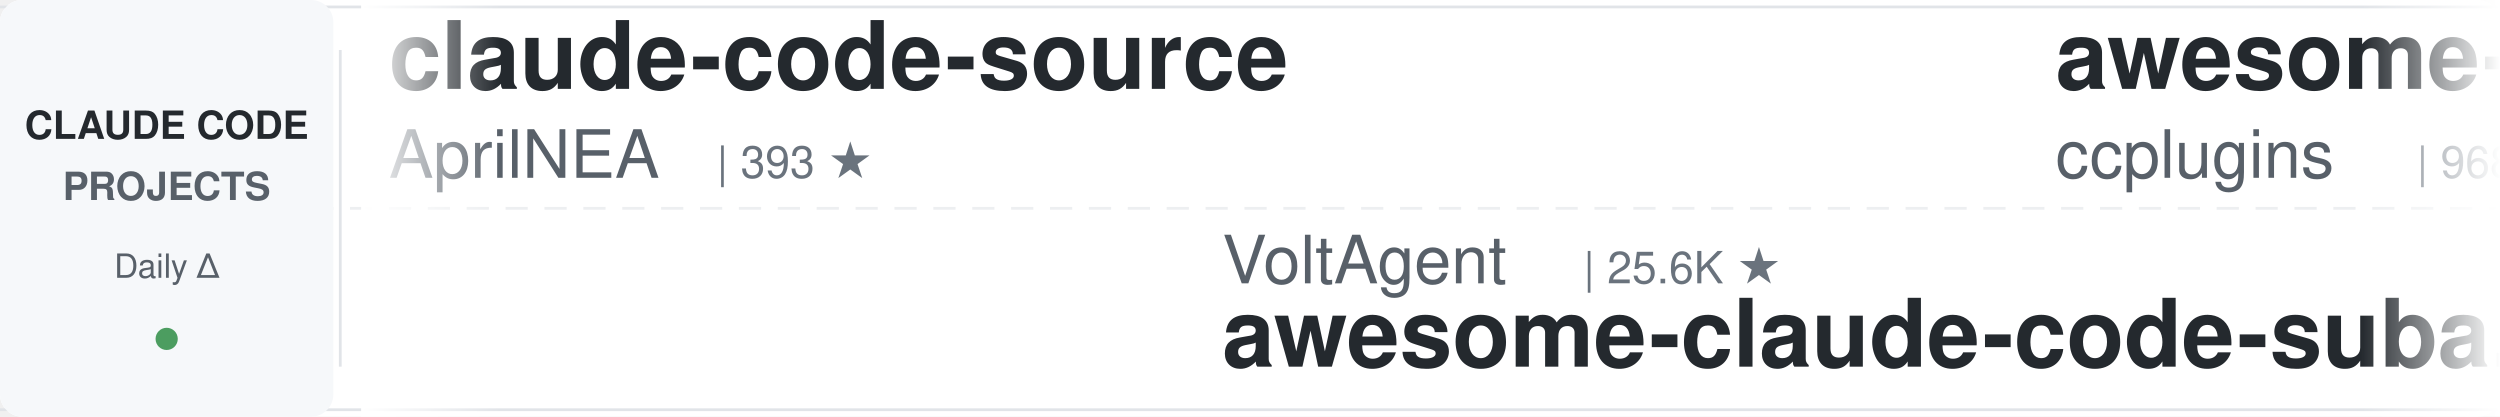
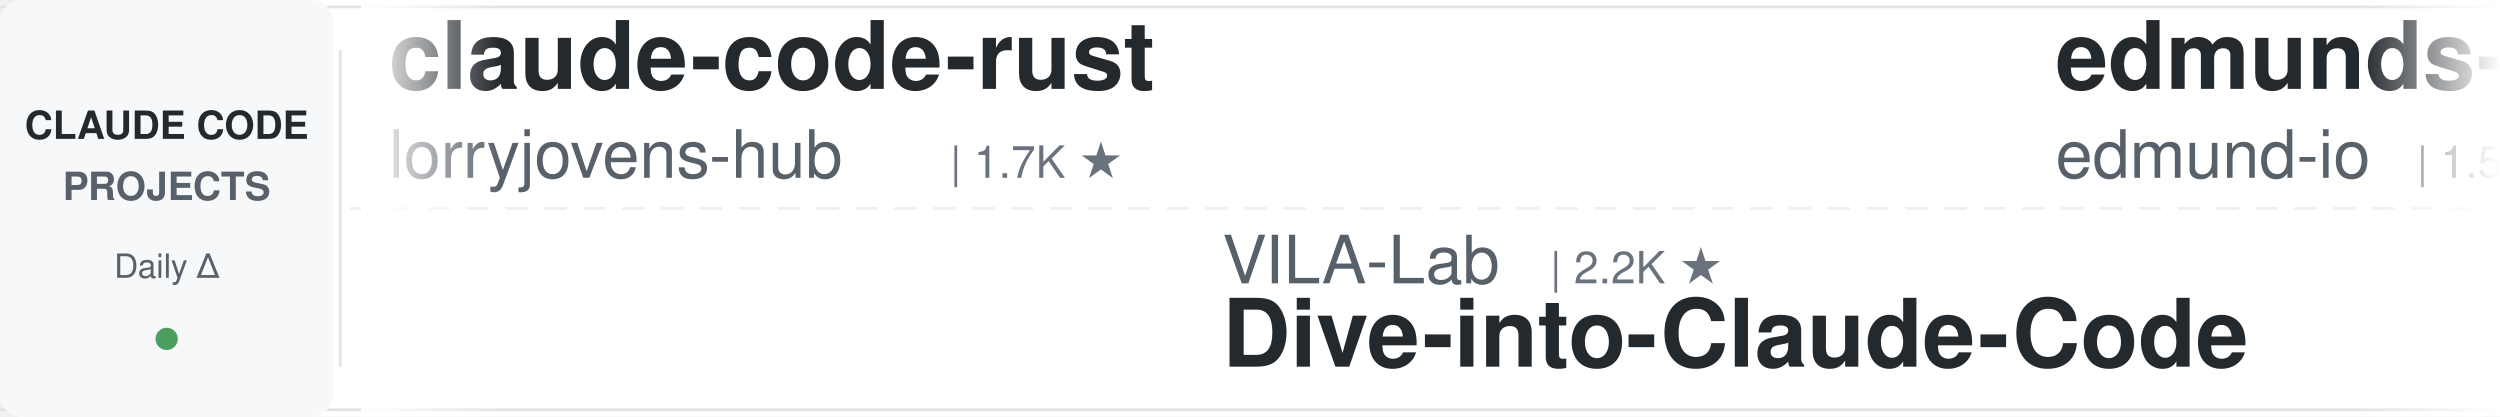
<svg xmlns="http://www.w3.org/2000/svg" width="900" height="150">
  <defs>
    <linearGradient id="leftFade" x1="0%" y1="0%" x2="100%" y2="0%">
      <stop offset="0%" style="stop-color:#ffffff;stop-opacity:1" />
      <stop offset="100%" style="stop-color:#ffffff;stop-opacity:0" />
    </linearGradient>
    <linearGradient id="rightFade" x1="0%" y1="0%" x2="100%" y2="0%">
      <stop offset="0%" style="stop-color:#ffffff;stop-opacity:0" />
      <stop offset="100%" style="stop-color:#ffffff;stop-opacity:1" />
    </linearGradient>
  </defs>
  <rect width="900" height="150" fill="#ffffff" rx="8" />
  <rect x="0" y="2" width="900" height="1" fill="#e1e4e8" />
  <rect x="0" y="147" width="900" height="1" fill="#e1e4e8" />
  <line x1="0" y1="75" x2="900" y2="75" stroke="#e1e4e8" stroke-width="1" stroke-dasharray="8 6" opacity="0.6" />
  <rect x="0" y="0" width="120" height="150" fill="#f6f8fa" rx="8" />
  <text x="60" y="50" font-family="-apple-system, BlinkMacSystemFont, 'Segoe UI', Helvetica, Arial, sans-serif" font-size="14" font-weight="600" fill="#24292e" text-anchor="middle">CLAUDE CODE</text>
  <text x="60" y="72" font-family="-apple-system, BlinkMacSystemFont, 'Segoe UI', Helvetica, Arial, sans-serif" font-size="14" font-weight="600" fill="#586069" text-anchor="middle">PROJECTS</text>
  <text x="60" y="100" font-family="-apple-system, BlinkMacSystemFont, 'Segoe UI', Helvetica, Arial, sans-serif" font-size="12" font-weight="500" fill="#586069" text-anchor="middle">Daily Δ</text>
  <circle cx="60" cy="122" r="4" fill="#22863a" opacity="0.8" />
  <rect x="122" y="18" width="1" height="114" fill="#e1e4e8" />
  <clipPath id="tickerClip">
    <rect x="130" y="0" width="770" height="150" />
  </clipPath>
  <g clip-path="url(#tickerClip)">
    <g id="tickerItems">
      <animateTransform attributeName="transform" attributeType="XML" type="translate" from="0 0" to="-3000 0" dur="54s" repeatCount="indefinite" />
      <g transform="translate(0, 0)">
-         <text x="140" y="32" font-family="-apple-system, BlinkMacSystemFont, 'Segoe UI', Helvetica, Arial, sans-serif" font-size="34" font-weight="600" fill="#24292e">claude-code-source</text>
-         <text x="140" y="64" font-family="-apple-system, BlinkMacSystemFont, 'Segoe UI', Helvetica, Arial, sans-serif" font-size="24" font-weight="400" fill="#586069">AprilNEA</text>
-         <text x="258" y="64" font-family="-apple-system, BlinkMacSystemFont, 'Segoe UI', Helvetica, Arial, sans-serif" font-size="16" font-weight="500" fill="#6a737d">| 393 ★</text>
+         <text x="140" y="32" font-family="-apple-system, BlinkMacSystemFont, 'Segoe UI', Helvetica, Arial, sans-serif" font-size="34" font-weight="600" fill="#24292e">claude-code-rust</text>
+         <text x="140" y="64" font-family="-apple-system, BlinkMacSystemFont, 'Segoe UI', Helvetica, Arial, sans-serif" font-size="24" font-weight="400" fill="#586069">lorryjovens-hub</text>
+         <text x="342" y="64" font-family="-apple-system, BlinkMacSystemFont, 'Segoe UI', Helvetica, Arial, sans-serif" font-size="16" font-weight="500" fill="#6a737d">| 1.7K ★</text>
      </g>
      <g transform="translate(300, 0)">
-         <text x="140" y="102" font-family="-apple-system, BlinkMacSystemFont, 'Segoe UI', Helvetica, Arial, sans-serif" font-size="24" font-weight="400" fill="#586069">VoltAgent</text>
-         <text x="270" y="102" font-family="-apple-system, BlinkMacSystemFont, 'Segoe UI', Helvetica, Arial, sans-serif" font-size="16" font-weight="500" fill="#6a737d">| 25.6K ★</text>
-         <text x="140" y="132" font-family="-apple-system, BlinkMacSystemFont, 'Segoe UI', Helvetica, Arial, sans-serif" font-size="34" font-weight="600" fill="#24292e">awesome-claude-code-suba...</text>
+         <text x="140" y="102" font-family="-apple-system, BlinkMacSystemFont, 'Segoe UI', Helvetica, Arial, sans-serif" font-size="24" font-weight="400" fill="#586069">VILA-Lab</text>
+         <text x="258" y="102" font-family="-apple-system, BlinkMacSystemFont, 'Segoe UI', Helvetica, Arial, sans-serif" font-size="16" font-weight="500" fill="#6a737d">| 2.2K ★</text>
+         <text x="140" y="132" font-family="-apple-system, BlinkMacSystemFont, 'Segoe UI', Helvetica, Arial, sans-serif" font-size="34" font-weight="600" fill="#24292e">Dive-into-Claude-Code</text>
      </g>
      <g transform="translate(600, 0)">
-         <text x="140" y="32" font-family="-apple-system, BlinkMacSystemFont, 'Segoe UI', Helvetica, Arial, sans-serif" font-size="34" font-weight="600" fill="#24292e">awesome-claude-code-plug...</text>
-         <text x="140" y="64" font-family="-apple-system, BlinkMacSystemFont, 'Segoe UI', Helvetica, Arial, sans-serif" font-size="24" font-weight="400" fill="#586069">ccplugins</text>
-         <text x="270" y="64" font-family="-apple-system, BlinkMacSystemFont, 'Segoe UI', Helvetica, Arial, sans-serif" font-size="16" font-weight="500" fill="#6a737d">| 968 ★</text>
+         <text x="140" y="32" font-family="-apple-system, BlinkMacSystemFont, 'Segoe UI', Helvetica, Arial, sans-serif" font-size="34" font-weight="600" fill="#24292e">edmunds-claude-code</text>
+         <text x="140" y="64" font-family="-apple-system, BlinkMacSystemFont, 'Segoe UI', Helvetica, Arial, sans-serif" font-size="24" font-weight="400" fill="#586069">edmund-io</text>
+         <text x="270" y="64" font-family="-apple-system, BlinkMacSystemFont, 'Segoe UI', Helvetica, Arial, sans-serif" font-size="16" font-weight="500" fill="#6a737d">| 1.5K ★</text>
      </g>
      <g transform="translate(900, 0)">
-         <text x="140" y="102" font-family="-apple-system, BlinkMacSystemFont, 'Segoe UI', Helvetica, Arial, sans-serif" font-size="24" font-weight="400" fill="#586069">pedrohcgs</text>
-         <text x="270" y="102" font-family="-apple-system, BlinkMacSystemFont, 'Segoe UI', Helvetica, Arial, sans-serif" font-size="16" font-weight="500" fill="#6a737d">| 1.6K ★</text>
-         <text x="140" y="132" font-family="-apple-system, BlinkMacSystemFont, 'Segoe UI', Helvetica, Arial, sans-serif" font-size="34" font-weight="600" fill="#24292e">claude-code-my-workflow</text>
+         <text x="140" y="102" font-family="-apple-system, BlinkMacSystemFont, 'Segoe UI', Helvetica, Arial, sans-serif" font-size="24" font-weight="400" fill="#586069">kodu-ai</text>
+         <text x="246" y="102" font-family="-apple-system, BlinkMacSystemFont, 'Segoe UI', Helvetica, Arial, sans-serif" font-size="16" font-weight="500" fill="#6a737d">| 5.2K ★</text>
+         <text x="140" y="132" font-family="-apple-system, BlinkMacSystemFont, 'Segoe UI', Helvetica, Arial, sans-serif" font-size="34" font-weight="600" fill="#24292e">claude-coder</text>
      </g>
      <g transform="translate(1200, 0)">
-         <text x="140" y="32" font-family="-apple-system, BlinkMacSystemFont, 'Segoe UI', Helvetica, Arial, sans-serif" font-size="34" font-weight="600" fill="#24292e">claude-code-tips</text>
-         <text x="140" y="64" font-family="-apple-system, BlinkMacSystemFont, 'Segoe UI', Helvetica, Arial, sans-serif" font-size="24" font-weight="400" fill="#586069">ykdojo</text>
-         <text x="234" y="64" font-family="-apple-system, BlinkMacSystemFont, 'Segoe UI', Helvetica, Arial, sans-serif" font-size="16" font-weight="500" fill="#6a737d">| 10.2K ★</text>
+         <text x="140" y="32" font-family="-apple-system, BlinkMacSystemFont, 'Segoe UI', Helvetica, Arial, sans-serif" font-size="34" font-weight="600" fill="#24292e">ECC</text>
+         <text x="140" y="64" font-family="-apple-system, BlinkMacSystemFont, 'Segoe UI', Helvetica, Arial, sans-serif" font-size="24" font-weight="400" fill="#586069">affaan-m</text>
+         <text x="258" y="64" font-family="-apple-system, BlinkMacSystemFont, 'Segoe UI', Helvetica, Arial, sans-serif" font-size="16" font-weight="500" fill="#6a737d">| 275.2K ★</text>
      </g>
      <g transform="translate(1500, 0)">
-         <text x="140" y="102" font-family="-apple-system, BlinkMacSystemFont, 'Segoe UI', Helvetica, Arial, sans-serif" font-size="24" font-weight="400" fill="#586069">edmund-io</text>
-         <text x="270" y="102" font-family="-apple-system, BlinkMacSystemFont, 'Segoe UI', Helvetica, Arial, sans-serif" font-size="16" font-weight="500" fill="#6a737d">| 1.5K ★</text>
-         <text x="140" y="132" font-family="-apple-system, BlinkMacSystemFont, 'Segoe UI', Helvetica, Arial, sans-serif" font-size="34" font-weight="600" fill="#24292e">edmunds-claude-code</text>
+         <text x="140" y="102" font-family="-apple-system, BlinkMacSystemFont, 'Segoe UI', Helvetica, Arial, sans-serif" font-size="24" font-weight="400" fill="#586069">ykdojo</text>
+         <text x="234" y="102" font-family="-apple-system, BlinkMacSystemFont, 'Segoe UI', Helvetica, Arial, sans-serif" font-size="16" font-weight="500" fill="#6a737d">| 10.2K ★</text>
+         <text x="140" y="132" font-family="-apple-system, BlinkMacSystemFont, 'Segoe UI', Helvetica, Arial, sans-serif" font-size="34" font-weight="600" fill="#24292e">claude-code-tips</text>
      </g>
      <g transform="translate(1800, 0)">
-         <text x="140" y="32" font-family="-apple-system, BlinkMacSystemFont, 'Segoe UI', Helvetica, Arial, sans-serif" font-size="34" font-weight="600" fill="#24292e">claude-code-rev</text>
-         <text x="140" y="64" font-family="-apple-system, BlinkMacSystemFont, 'Segoe UI', Helvetica, Arial, sans-serif" font-size="24" font-weight="400" fill="#586069">oboard</text>
-         <text x="234" y="64" font-family="-apple-system, BlinkMacSystemFont, 'Segoe UI', Helvetica, Arial, sans-serif" font-size="16" font-weight="500" fill="#6a737d">| 3.3K ★</text>
+         <text x="140" y="32" font-family="-apple-system, BlinkMacSystemFont, 'Segoe UI', Helvetica, Arial, sans-serif" font-size="34" font-weight="600" fill="#24292e">my-claude-code-setup</text>
+         <text x="140" y="64" font-family="-apple-system, BlinkMacSystemFont, 'Segoe UI', Helvetica, Arial, sans-serif" font-size="24" font-weight="400" fill="#586069">centminmod</text>
+         <text x="282" y="64" font-family="-apple-system, BlinkMacSystemFont, 'Segoe UI', Helvetica, Arial, sans-serif" font-size="16" font-weight="500" fill="#6a737d">| 2.7K ★</text>
      </g>
      <g transform="translate(2100, 0)">
-         <text x="140" y="102" font-family="-apple-system, BlinkMacSystemFont, 'Segoe UI', Helvetica, Arial, sans-serif" font-size="24" font-weight="400" fill="#586069">zebbern</text>
-         <text x="246" y="102" font-family="-apple-system, BlinkMacSystemFont, 'Segoe UI', Helvetica, Arial, sans-serif" font-size="16" font-weight="500" fill="#6a737d">| 4.7K ★</text>
-         <text x="140" y="132" font-family="-apple-system, BlinkMacSystemFont, 'Segoe UI', Helvetica, Arial, sans-serif" font-size="34" font-weight="600" fill="#24292e">claude-code-guide</text>
+         <text x="140" y="102" font-family="-apple-system, BlinkMacSystemFont, 'Segoe UI', Helvetica, Arial, sans-serif" font-size="24" font-weight="400" fill="#586069">oboard</text>
+         <text x="234" y="102" font-family="-apple-system, BlinkMacSystemFont, 'Segoe UI', Helvetica, Arial, sans-serif" font-size="16" font-weight="500" fill="#6a737d">| 3.3K ★</text>
+         <text x="140" y="132" font-family="-apple-system, BlinkMacSystemFont, 'Segoe UI', Helvetica, Arial, sans-serif" font-size="34" font-weight="600" fill="#24292e">claude-code-rev</text>
      </g>
      <g transform="translate(2400, 0)">
-         <text x="140" y="32" font-family="-apple-system, BlinkMacSystemFont, 'Segoe UI', Helvetica, Arial, sans-serif" font-size="34" font-weight="600" fill="#24292e">claude-code-source</text>
-         <text x="140" y="64" font-family="-apple-system, BlinkMacSystemFont, 'Segoe UI', Helvetica, Arial, sans-serif" font-size="24" font-weight="400" fill="#586069">JrCx7scC</text>
-         <text x="258" y="64" font-family="-apple-system, BlinkMacSystemFont, 'Segoe UI', Helvetica, Arial, sans-serif" font-size="16" font-weight="500" fill="#6a737d">| 375 ★</text>
+         <text x="140" y="32" font-family="-apple-system, BlinkMacSystemFont, 'Segoe UI', Helvetica, Arial, sans-serif" font-size="34" font-weight="600" fill="#24292e">claude-code-prompts</text>
+         <text x="140" y="64" font-family="-apple-system, BlinkMacSystemFont, 'Segoe UI', Helvetica, Arial, sans-serif" font-size="24" font-weight="400" fill="#586069">repowise-dev</text>
+         <text x="306" y="64" font-family="-apple-system, BlinkMacSystemFont, 'Segoe UI', Helvetica, Arial, sans-serif" font-size="16" font-weight="500" fill="#6a737d">| 1.2K ★</text>
      </g>
      <g transform="translate(2700, 0)">
-         <text x="140" y="102" font-family="-apple-system, BlinkMacSystemFont, 'Segoe UI', Helvetica, Arial, sans-serif" font-size="24" font-weight="400" fill="#586069">overwirehq</text>
-         <text x="282" y="102" font-family="-apple-system, BlinkMacSystemFont, 'Segoe UI', Helvetica, Arial, sans-serif" font-size="16" font-weight="500" fill="#6a737d">| 2.8K ★</text>
-         <text x="140" y="132" font-family="-apple-system, BlinkMacSystemFont, 'Segoe UI', Helvetica, Arial, sans-serif" font-size="34" font-weight="600" fill="#24292e">claude-code-telegram</text>
+         <text x="140" y="102" font-family="-apple-system, BlinkMacSystemFont, 'Segoe UI', Helvetica, Arial, sans-serif" font-size="24" font-weight="400" fill="#586069">feiskyer</text>
+         <text x="258" y="102" font-family="-apple-system, BlinkMacSystemFont, 'Segoe UI', Helvetica, Arial, sans-serif" font-size="16" font-weight="500" fill="#6a737d">| 1.7K ★</text>
+         <text x="140" y="132" font-family="-apple-system, BlinkMacSystemFont, 'Segoe UI', Helvetica, Arial, sans-serif" font-size="34" font-weight="600" fill="#24292e">claude-code-settings</text>
      </g>
      <g transform="translate(3000, 0)">
-         <text x="140" y="32" font-family="-apple-system, BlinkMacSystemFont, 'Segoe UI', Helvetica, Arial, sans-serif" font-size="34" font-weight="600" fill="#24292e">claude-code-source</text>
-         <text x="140" y="64" font-family="-apple-system, BlinkMacSystemFont, 'Segoe UI', Helvetica, Arial, sans-serif" font-size="24" font-weight="400" fill="#586069">AprilNEA</text>
-         <text x="258" y="64" font-family="-apple-system, BlinkMacSystemFont, 'Segoe UI', Helvetica, Arial, sans-serif" font-size="16" font-weight="500" fill="#6a737d">| 393 ★</text>
+         <text x="140" y="32" font-family="-apple-system, BlinkMacSystemFont, 'Segoe UI', Helvetica, Arial, sans-serif" font-size="34" font-weight="600" fill="#24292e">claude-code-rust</text>
+         <text x="140" y="64" font-family="-apple-system, BlinkMacSystemFont, 'Segoe UI', Helvetica, Arial, sans-serif" font-size="24" font-weight="400" fill="#586069">lorryjovens-hub</text>
+         <text x="342" y="64" font-family="-apple-system, BlinkMacSystemFont, 'Segoe UI', Helvetica, Arial, sans-serif" font-size="16" font-weight="500" fill="#6a737d">| 1.7K ★</text>
      </g>
      <g transform="translate(3300, 0)">
-         <text x="140" y="102" font-family="-apple-system, BlinkMacSystemFont, 'Segoe UI', Helvetica, Arial, sans-serif" font-size="24" font-weight="400" fill="#586069">VoltAgent</text>
-         <text x="270" y="102" font-family="-apple-system, BlinkMacSystemFont, 'Segoe UI', Helvetica, Arial, sans-serif" font-size="16" font-weight="500" fill="#6a737d">| 25.6K ★</text>
-         <text x="140" y="132" font-family="-apple-system, BlinkMacSystemFont, 'Segoe UI', Helvetica, Arial, sans-serif" font-size="34" font-weight="600" fill="#24292e">awesome-claude-code-suba...</text>
+         <text x="140" y="102" font-family="-apple-system, BlinkMacSystemFont, 'Segoe UI', Helvetica, Arial, sans-serif" font-size="24" font-weight="400" fill="#586069">VILA-Lab</text>
+         <text x="258" y="102" font-family="-apple-system, BlinkMacSystemFont, 'Segoe UI', Helvetica, Arial, sans-serif" font-size="16" font-weight="500" fill="#6a737d">| 2.2K ★</text>
+         <text x="140" y="132" font-family="-apple-system, BlinkMacSystemFont, 'Segoe UI', Helvetica, Arial, sans-serif" font-size="34" font-weight="600" fill="#24292e">Dive-into-Claude-Code</text>
      </g>
      <g transform="translate(3600, 0)">
-         <text x="140" y="32" font-family="-apple-system, BlinkMacSystemFont, 'Segoe UI', Helvetica, Arial, sans-serif" font-size="34" font-weight="600" fill="#24292e">awesome-claude-code-plug...</text>
-         <text x="140" y="64" font-family="-apple-system, BlinkMacSystemFont, 'Segoe UI', Helvetica, Arial, sans-serif" font-size="24" font-weight="400" fill="#586069">ccplugins</text>
-         <text x="270" y="64" font-family="-apple-system, BlinkMacSystemFont, 'Segoe UI', Helvetica, Arial, sans-serif" font-size="16" font-weight="500" fill="#6a737d">| 968 ★</text>
+         <text x="140" y="32" font-family="-apple-system, BlinkMacSystemFont, 'Segoe UI', Helvetica, Arial, sans-serif" font-size="34" font-weight="600" fill="#24292e">edmunds-claude-code</text>
+         <text x="140" y="64" font-family="-apple-system, BlinkMacSystemFont, 'Segoe UI', Helvetica, Arial, sans-serif" font-size="24" font-weight="400" fill="#586069">edmund-io</text>
+         <text x="270" y="64" font-family="-apple-system, BlinkMacSystemFont, 'Segoe UI', Helvetica, Arial, sans-serif" font-size="16" font-weight="500" fill="#6a737d">| 1.5K ★</text>
      </g>
      <g transform="translate(3900, 0)">
-         <text x="140" y="102" font-family="-apple-system, BlinkMacSystemFont, 'Segoe UI', Helvetica, Arial, sans-serif" font-size="24" font-weight="400" fill="#586069">pedrohcgs</text>
-         <text x="270" y="102" font-family="-apple-system, BlinkMacSystemFont, 'Segoe UI', Helvetica, Arial, sans-serif" font-size="16" font-weight="500" fill="#6a737d">| 1.6K ★</text>
-         <text x="140" y="132" font-family="-apple-system, BlinkMacSystemFont, 'Segoe UI', Helvetica, Arial, sans-serif" font-size="34" font-weight="600" fill="#24292e">claude-code-my-workflow</text>
+         <text x="140" y="102" font-family="-apple-system, BlinkMacSystemFont, 'Segoe UI', Helvetica, Arial, sans-serif" font-size="24" font-weight="400" fill="#586069">kodu-ai</text>
+         <text x="246" y="102" font-family="-apple-system, BlinkMacSystemFont, 'Segoe UI', Helvetica, Arial, sans-serif" font-size="16" font-weight="500" fill="#6a737d">| 5.2K ★</text>
+         <text x="140" y="132" font-family="-apple-system, BlinkMacSystemFont, 'Segoe UI', Helvetica, Arial, sans-serif" font-size="34" font-weight="600" fill="#24292e">claude-coder</text>
      </g>
    </g>
  </g>
  <rect x="130" y="0" width="50" height="150" fill="url(#leftFade)" />
  <rect x="850" y="0" width="50" height="150" fill="url(#rightFade)" />
</svg>
